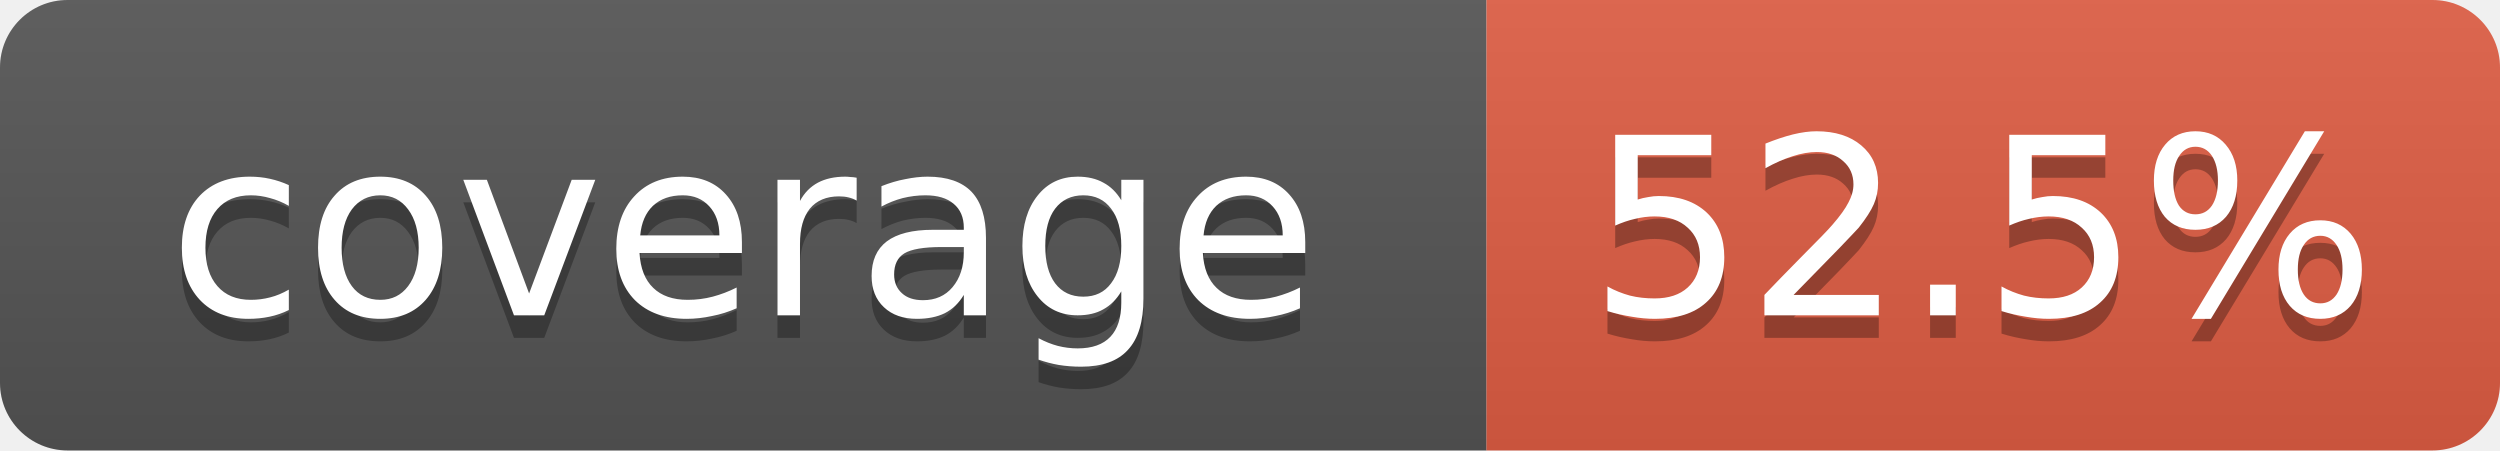
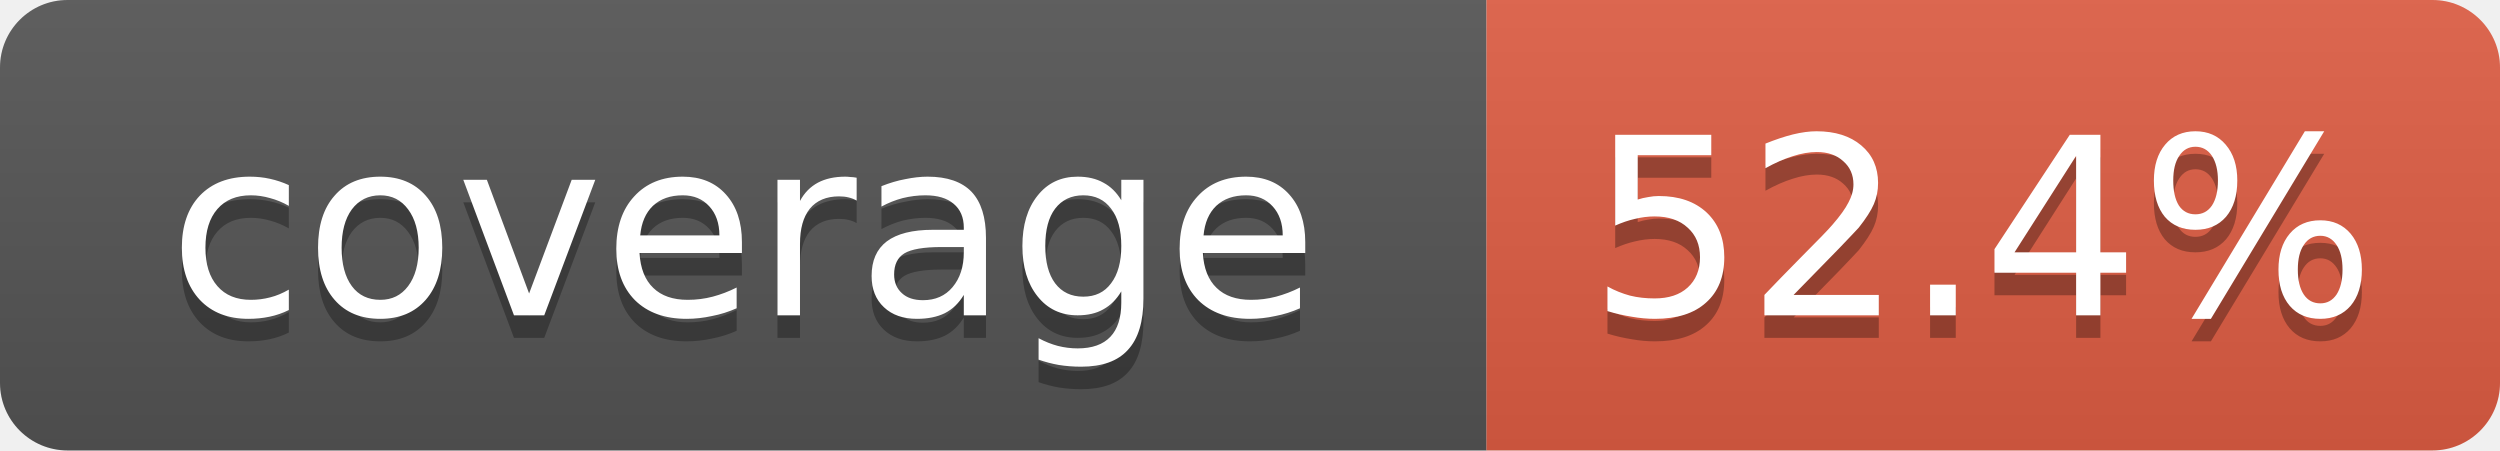
- <svg xmlns="http://www.w3.org/2000/svg" width="111" height="20" role="img" aria-label="coverage: 52.5%">
+ <svg xmlns="http://www.w3.org/2000/svg" width="111" height="20" role="img" aria-label="coverage: 52.4%">
  <linearGradient id="s" x2="0" y2="100%">
    <stop offset="0" stop-color="#bbb" stop-opacity=".1" />
    <stop offset="1" stop-opacity=".1" />
  </linearGradient>
  <clipPath id="r">
    <rect width="111" height="20" rx="3" fill="#fff" />
  </clipPath>
  <g clip-path="url(#r)">
    <rect width="66" height="20" fill="#555" />
    <rect x="66" width="45" height="20" fill="#e05d44" />
    <rect width="111" height="20" fill="url(#s)" />
  </g>
  <g fill="#fff" text-anchor="middle" font-family="Verdana,DejaVu Sans,Geneva,sans-serif" font-size="11">
    <text x="33" y="15" fill="#010101" fill-opacity=".3">coverage</text>
    <text x="33" y="14">coverage</text>
-     <text x="88" y="15" fill="#010101" fill-opacity=".3">52.5%</text>
-     <text x="88" y="14">52.5%</text>
+     <text x="88" y="15" fill="#010101" fill-opacity=".3">52.4%</text>
+     <text x="88" y="14">52.4%</text>
  </g>
</svg>
